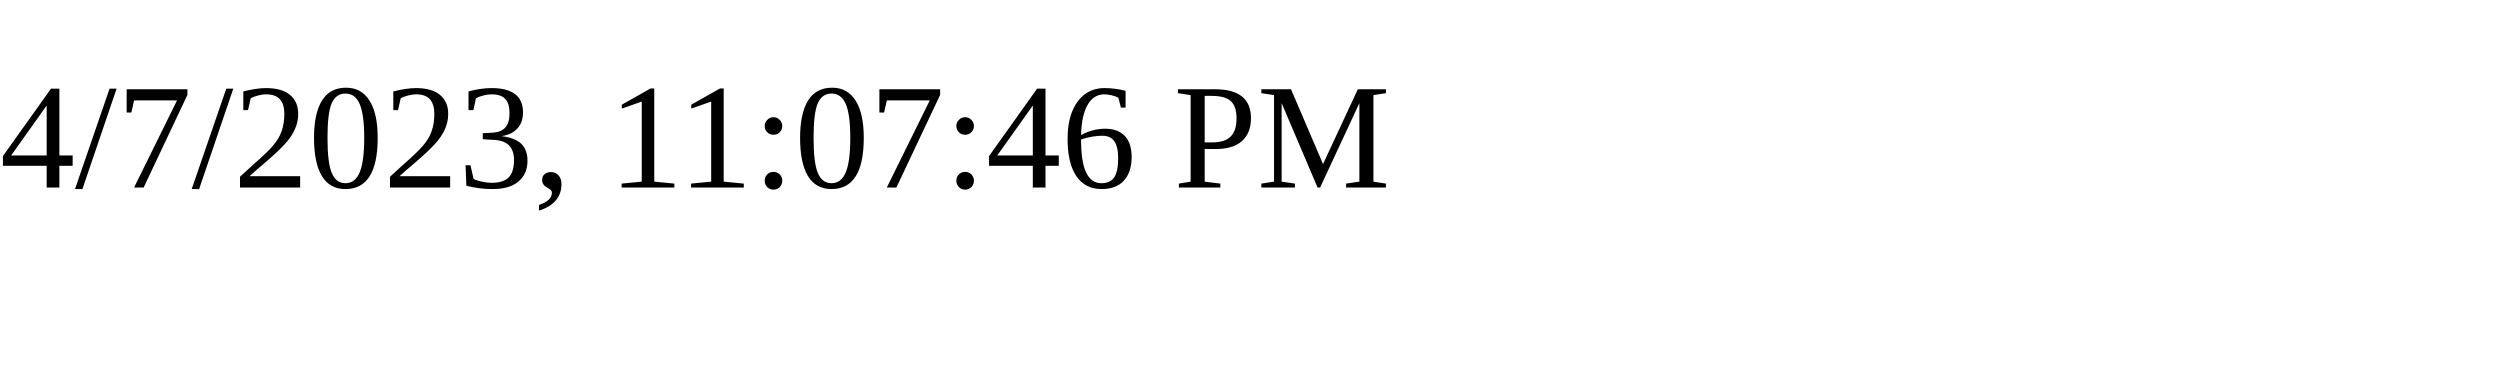
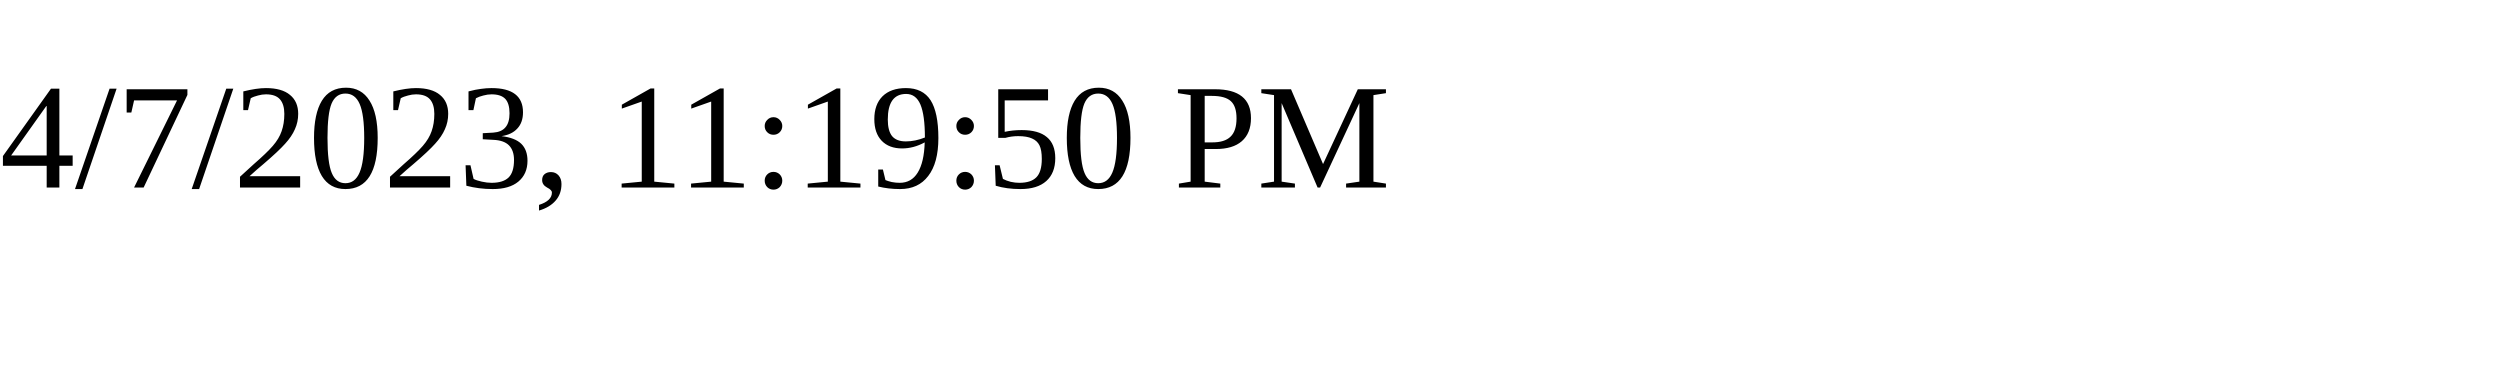
<svg xmlns="http://www.w3.org/2000/svg" height="30" width="200">
-   <text x="0" y="15">4/7/2023, 11:07:46 PM</text>
+   <text x="0" y="15">4/7/2023, 11:19:50 PM</text>
</svg>
